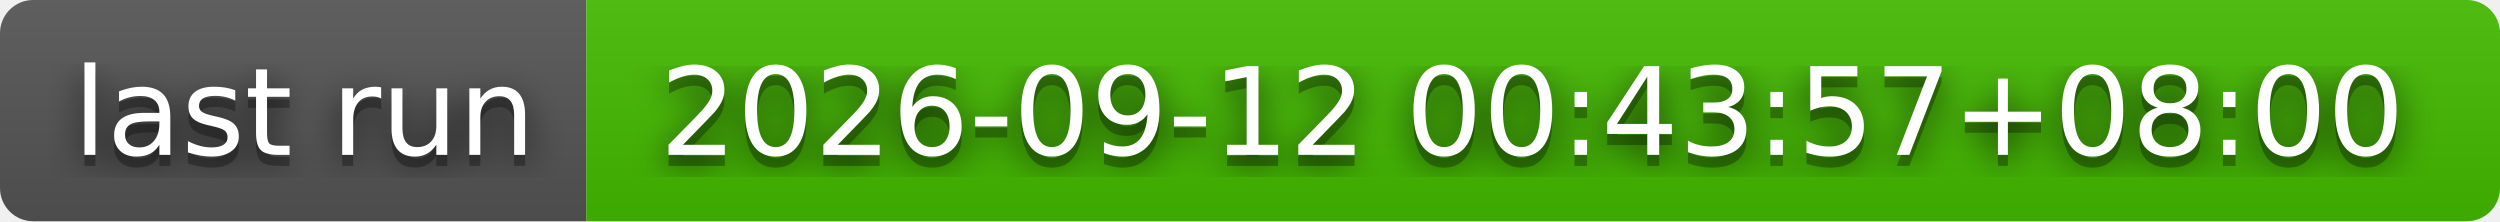
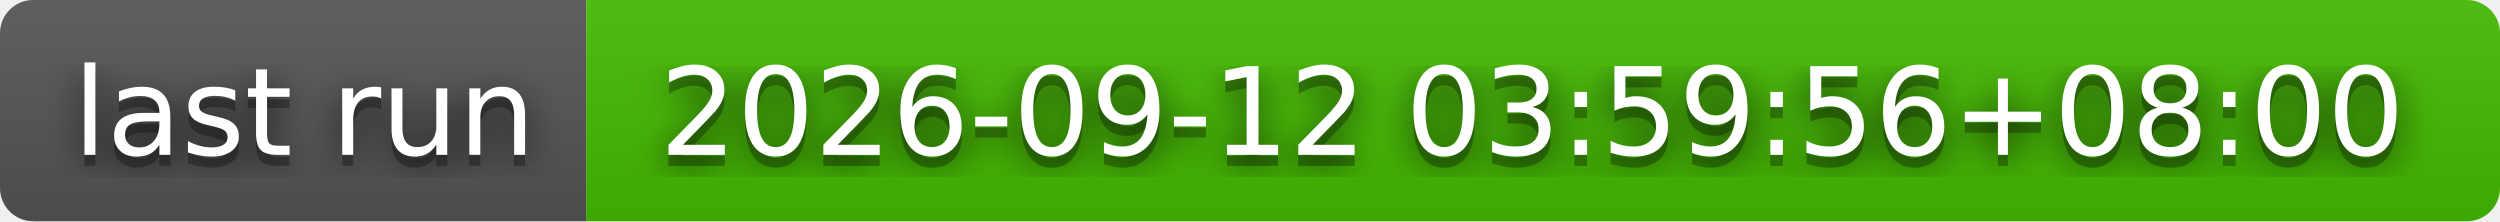
- <svg xmlns="http://www.w3.org/2000/svg" width="226" height="20" role="img" aria-label="last run: 2026-09-12 00:43:57+08:00">
+ <svg xmlns="http://www.w3.org/2000/svg" width="226" height="20" role="img" aria-label="last run: 2026-09-12 03:59:56+08:00">
  <filter id="blur">
    <feGaussianBlur stdDeviation="16" />
  </filter>
  <linearGradient id="s" x2="0" y2="100%">
    <stop offset="0" stop-color="#bbb" stop-opacity=".1" />
    <stop offset="1" stop-opacity=".1" />
  </linearGradient>
  <clipPath id="r">
    <rect width="226" height="20" rx="3" />
  </clipPath>
  <g clip-path="url(#r)">
    <rect width="53" height="20" fill="#555" />
    <rect x="53" width="173" height="20" fill="#4b0" />
    <rect width="226" height="20" fill="url(#s)" />
  </g>
  <g fill="#fff" text-anchor="middle" font-family="Verdana,Geneva,DejaVu Sans,sans-serif" text-rendering="geometricPrecision" font-size="110">
    <g transform="scale(.1)">
      <g aria-hidden="true" fill="#010101">
        <text x="275" y="150" fill-opacity=".8" filter="url(#blur)" textLength="430">last run</text>
        <text x="275" y="150" fill-opacity=".3" textLength="430">last run</text>
      </g>
      <text x="275" y="140" textLength="430">last run</text>
    </g>
    <g transform="scale(.1)">
      <g aria-hidden="true" fill="#010101">
-         <text x="1385" y="150" fill-opacity=".8" filter="url(#blur)" textLength="1630">2026-09-12 00:43:57+08:00</text>
-         <text x="1385" y="150" fill-opacity=".3" textLength="1630">2026-09-12 00:43:57+08:00</text>
+         <text x="1385" y="150" fill-opacity=".8" filter="url(#blur)" textLength="1630">2026-09-12 03:59:56+08:00</text>
+         <text x="1385" y="150" fill-opacity=".3" textLength="1630">2026-09-12 03:59:56+08:00</text>
      </g>
-       <text x="1385" y="140" textLength="1630">2026-09-12 00:43:57+08:00</text>
+       <text x="1385" y="140" textLength="1630">2026-09-12 03:59:56+08:00</text>
    </g>
  </g>
</svg>
